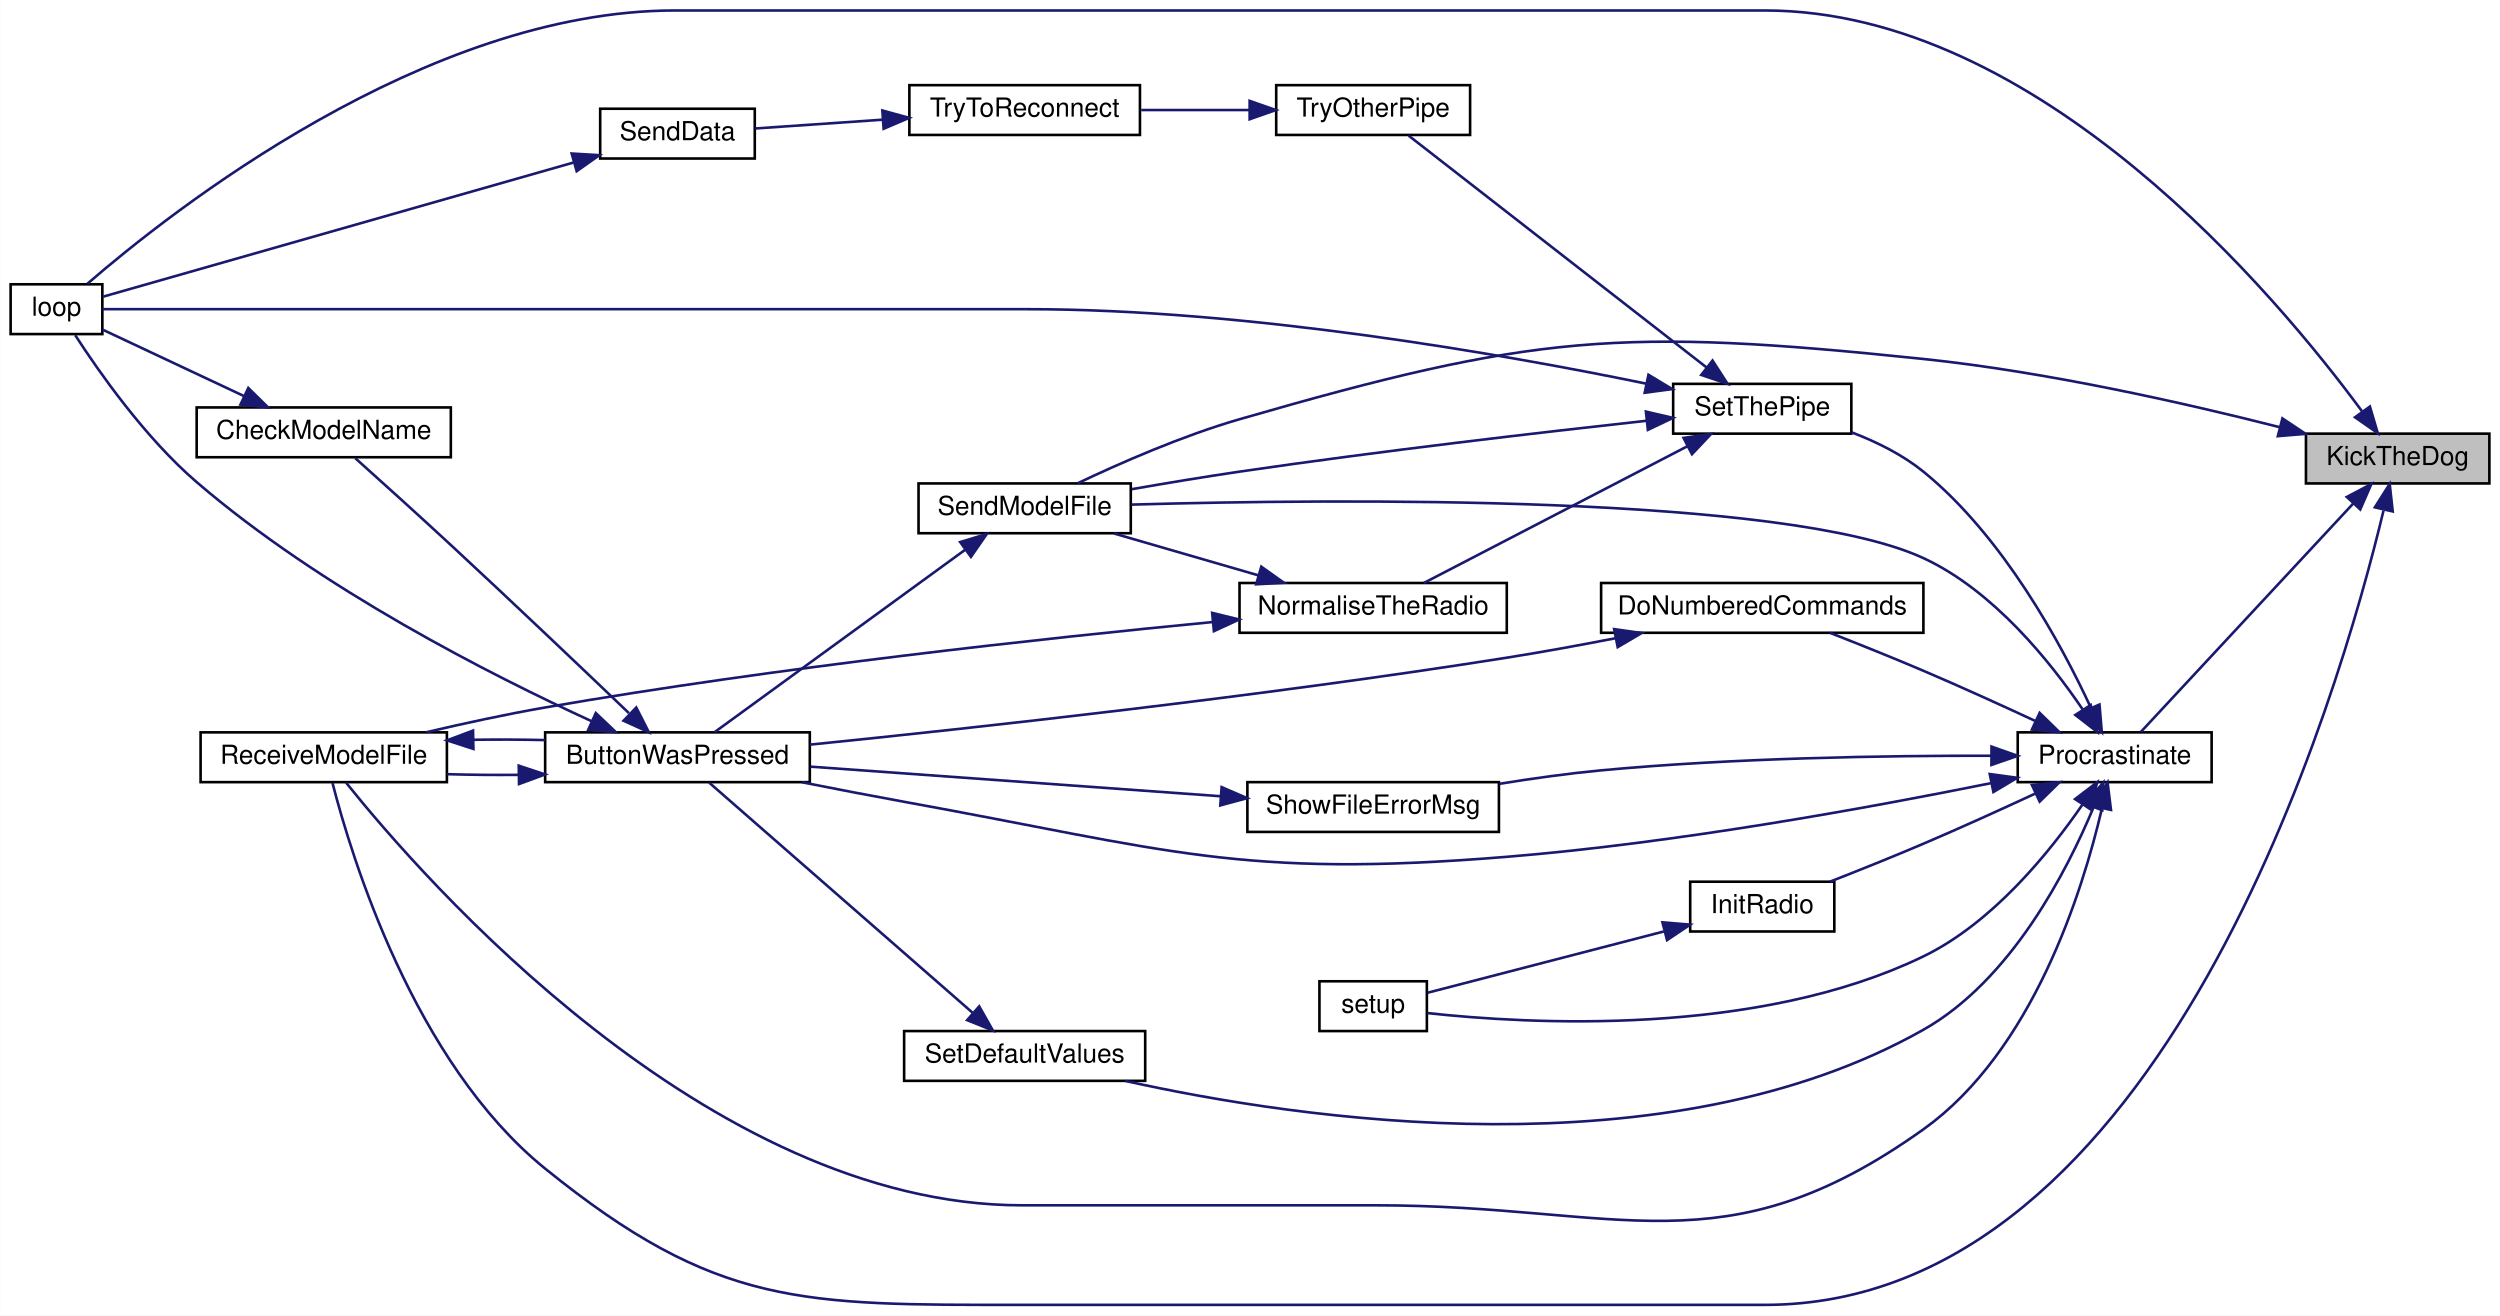
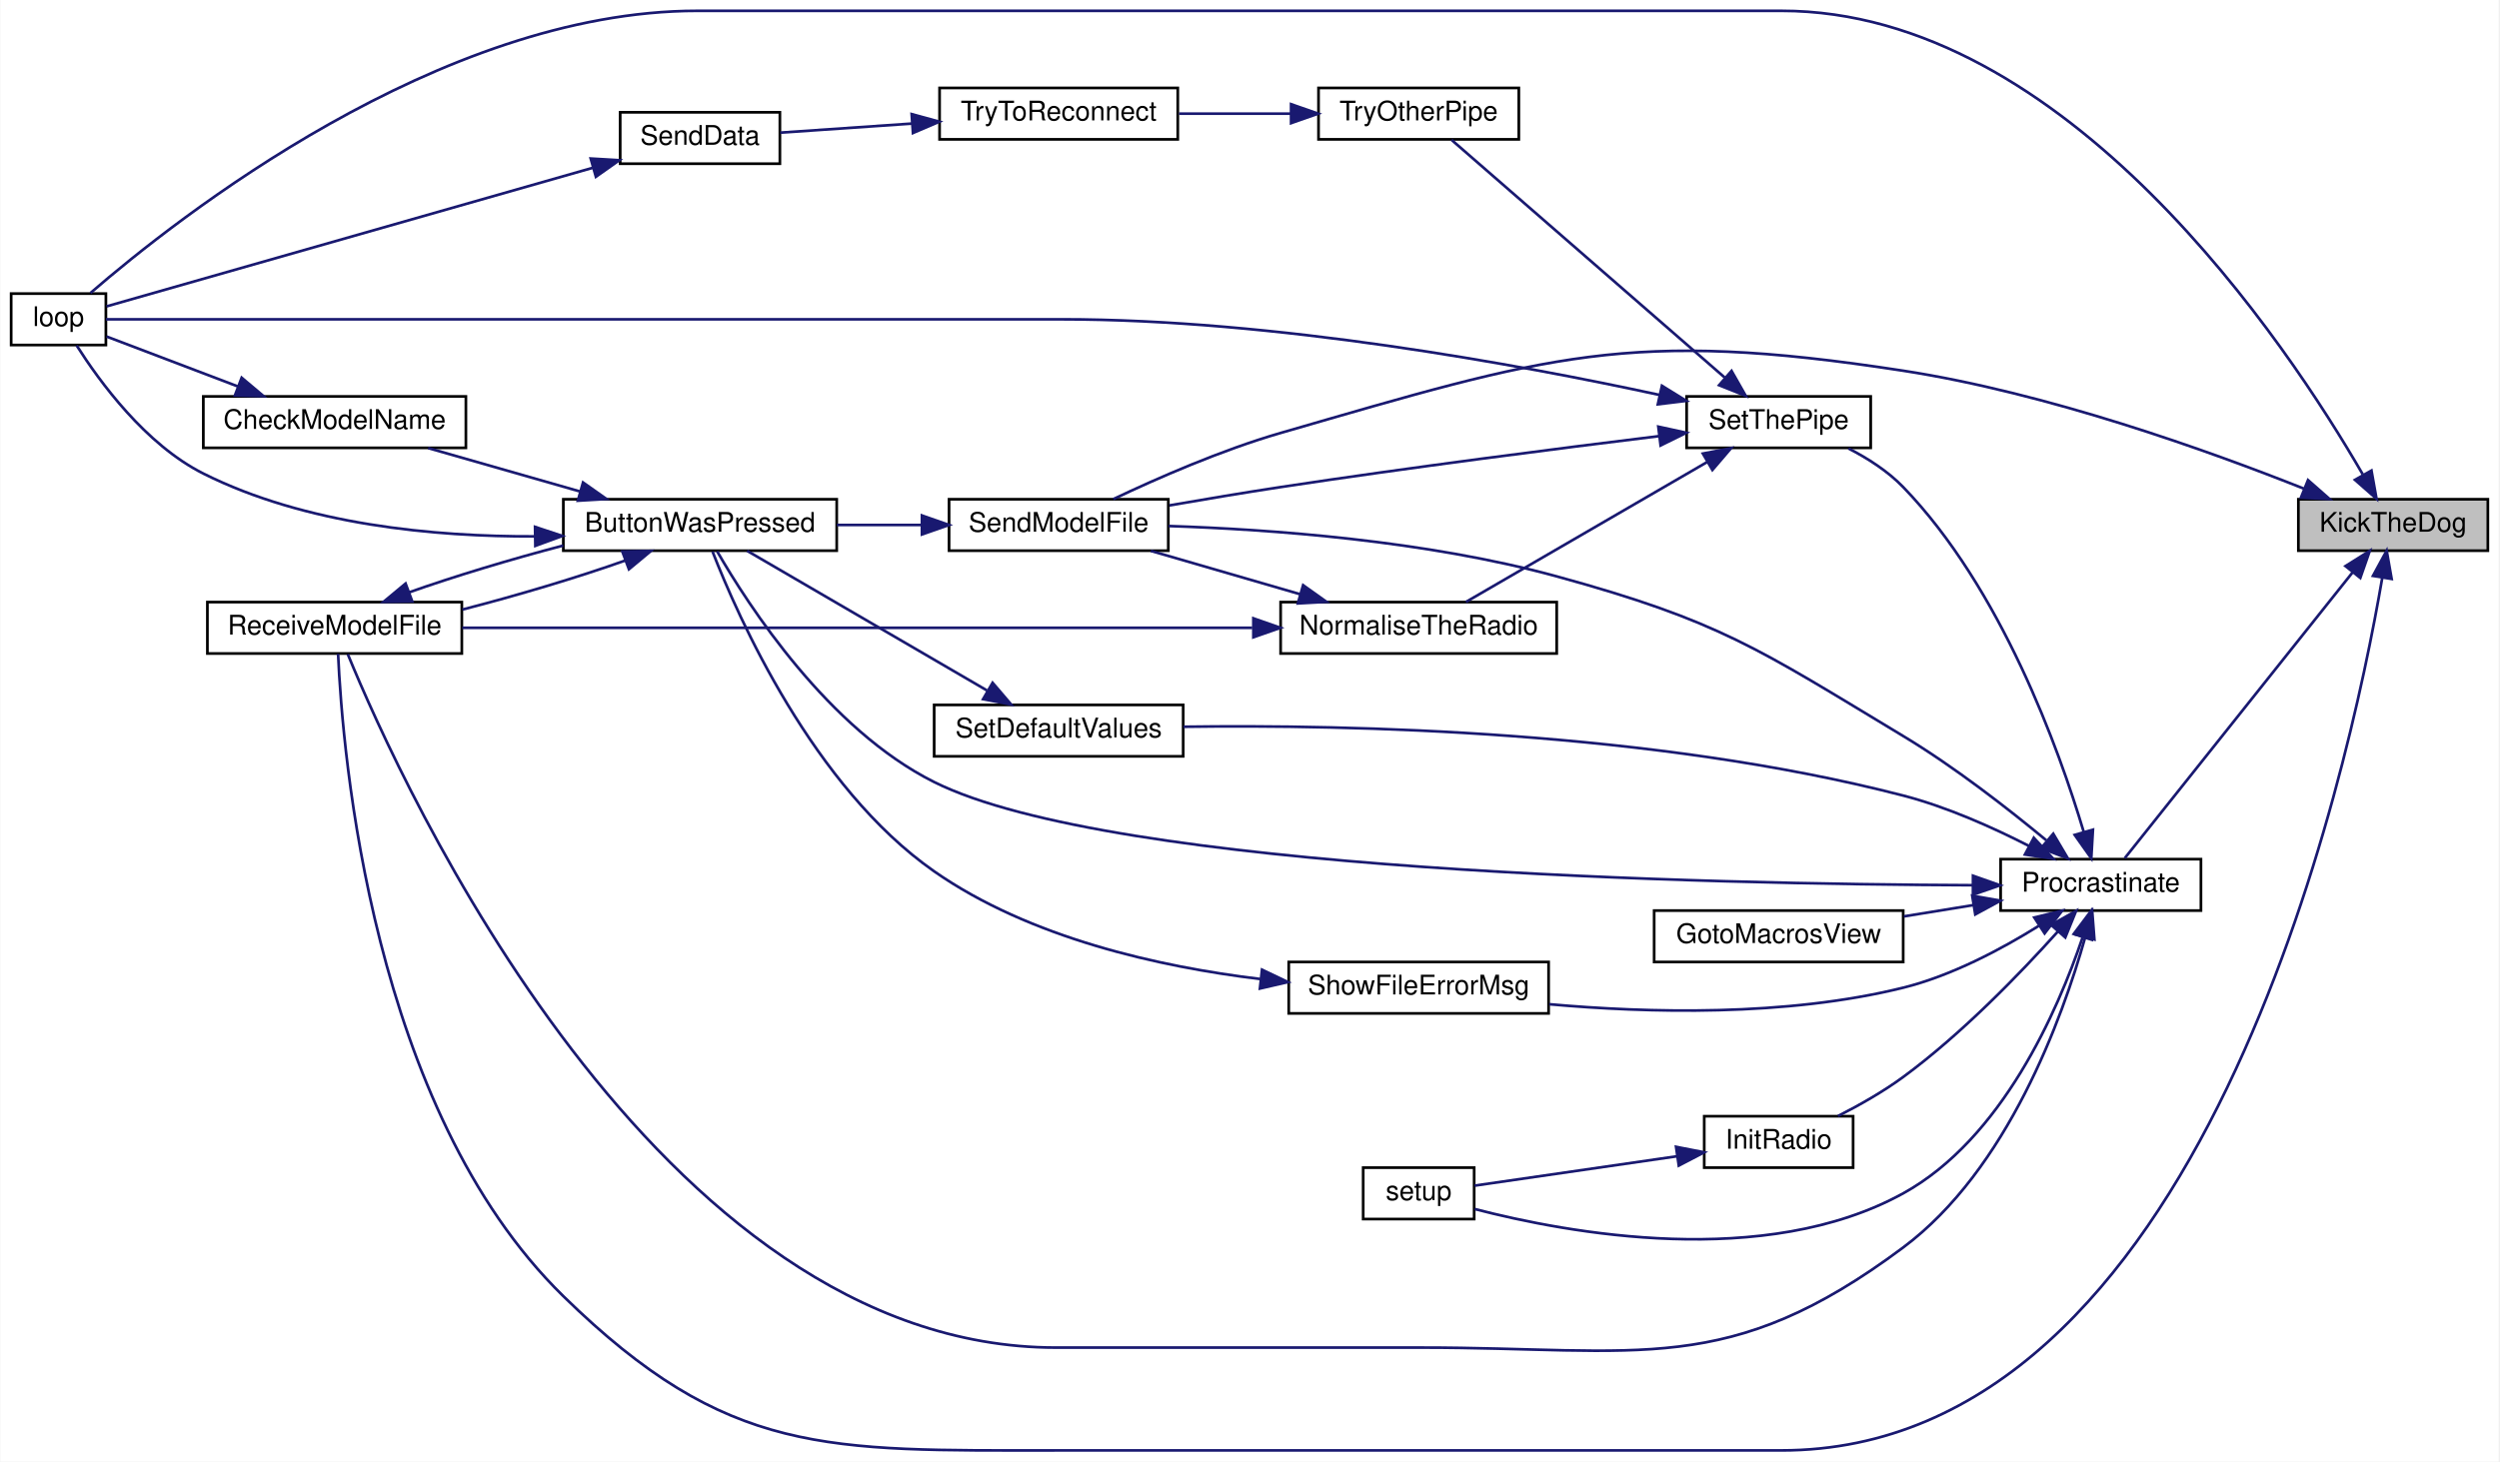
- <svg xmlns="http://www.w3.org/2000/svg" xmlns:xlink="http://www.w3.org/1999/xlink" width="954pt" height="502pt" viewBox="0.00 0.00 954.00 502.06">
-   <g id="graph0" class="graph" transform="scale(1 1) rotate(0) translate(4 498.06)">
-     <polygon fill="white" stroke="transparent" points="-4,4 -4,-498.06 950,-498.06 950,4 -4,4" />
+ <svg xmlns="http://www.w3.org/2000/svg" xmlns:xlink="http://www.w3.org/1999/xlink" width="923pt" height="540pt" viewBox="0.00 0.00 923.00 540.14">
+   <g id="graph0" class="graph" transform="scale(1 1) rotate(0) translate(4 536.14)">
+     <polygon fill="white" stroke="transparent" points="-4,4 -4,-536.14 919,-536.14 919,4 -4,4" />
    <g id="node1" class="node">
      <g id="a_node1">
        <a xlink:title=" ">
-           <polygon fill="#bfbfbf" stroke="black" points="876,-313.56 876,-332.56 946,-332.56 946,-313.56 876,-313.56" />
-           <text text-anchor="middle" x="911" y="-320.56" font-family="Helvetica,sans-Serif" font-size="10.00">KickTheDog</text>
+           <polygon fill="#bfbfbf" stroke="black" points="845,-332.64 845,-351.64 915,-351.64 915,-332.64 845,-332.64" />
+           <text text-anchor="middle" x="880" y="-339.64" font-family="Helvetica,sans-Serif" font-size="10.00">KickTheDog</text>
        </a>
      </g>
    </g>
    <g id="node2" class="node">
      <g id="a_node2">
        <a xlink:href="_transmitter_code_2src_2main_8cpp.html#ad3cb30894c94eb016e98bdcaa899ac86" target="_top" xlink:title=" ">
-           <polygon fill="white" stroke="black" points="0,-370.56 0,-389.56 35,-389.56 35,-370.56 0,-370.56" />
-           <text text-anchor="middle" x="17.5" y="-377.56" font-family="Helvetica,sans-Serif" font-size="10.00">loop</text>
+           <polygon fill="white" stroke="black" points="0,-408.64 0,-427.64 35,-427.64 35,-408.64 0,-408.64" />
+           <text text-anchor="middle" x="17.5" y="-415.64" font-family="Helvetica,sans-Serif" font-size="10.00">loop</text>
        </a>
      </g>
    </g>
    <g id="edge1" class="edge">
-       <path fill="none" stroke="midnightblue" d="M897.42,-341.06C865.08,-384.98 774.25,-494.06 669.5,-494.06 669.5,-494.06 669.5,-494.06 253.5,-494.06 158.27,-494.06 61.14,-417.34 29.31,-389.78" />
-       <polygon fill="midnightblue" stroke="midnightblue" points="900.41,-342.9 903.41,-332.74 894.73,-338.81 900.41,-342.9" />
+       <path fill="none" stroke="midnightblue" d="M868.79,-360.83C841.09,-408.72 759.49,-532.14 654,-532.14 654,-532.14 654,-532.14 253.5,-532.14 158.27,-532.14 61.14,-455.43 29.31,-427.86" />
+       <polygon fill="midnightblue" stroke="midnightblue" points="872,-362.25 873.87,-351.82 865.91,-358.81 872,-362.25" />
    </g>
    <g id="node3" class="node">
      <g id="a_node3">
        <a xlink:href="_radio_functions_8cpp.html#a760609a682300dfe6bfaac737fd4d5eb" target="_top" xlink:title=" ">
-           <polygon fill="white" stroke="black" points="766,-199.56 766,-218.56 840,-218.56 840,-199.56 766,-199.56" />
-           <text text-anchor="middle" x="803" y="-206.56" font-family="Helvetica,sans-Serif" font-size="10.00">Procrastinate</text>
+           <polygon fill="white" stroke="black" points="735,-199.64 735,-218.64 809,-218.64 809,-199.64 735,-199.64" />
+           <text text-anchor="middle" x="772" y="-206.64" font-family="Helvetica,sans-Serif" font-size="10.00">Procrastinate</text>
        </a>
      </g>
    </g>
    <g id="edge2" class="edge">
-       <path fill="none" stroke="midnightblue" d="M894.06,-305.91C871.49,-281.64 830.99,-238.08 813.01,-218.75" />
-       <polygon fill="midnightblue" stroke="midnightblue" points="891.59,-308.4 900.96,-313.34 896.72,-303.63 891.59,-308.4" />
+       <path fill="none" stroke="midnightblue" d="M865.11,-324.72C842.56,-296.42 798.69,-241.38 780.84,-218.98" />
+       <polygon fill="midnightblue" stroke="midnightblue" points="862.41,-326.94 871.38,-332.58 867.88,-322.57 862.41,-326.94" />
    </g>
    <g id="node6" class="node">
      <g id="a_node6">
        <a xlink:href="_transmitter_code_2src_2main_8cpp.html#ab7c9edf843c732d7fe296564f39bc0dc" target="_top" xlink:title="RECEIVE A MODEL FILE.">
-           <polygon fill="white" stroke="black" points="72.5,-199.56 72.5,-218.56 166.5,-218.56 166.5,-199.56 72.5,-199.56" />
-           <text text-anchor="middle" x="119.5" y="-206.56" font-family="Helvetica,sans-Serif" font-size="10.00">ReceiveModelFile</text>
-         </a>
-       </g>
-     </g>
-     <g id="edge31" class="edge">
-       <path fill="none" stroke="midnightblue" d="M905.61,-303.24C888.78,-232.99 821.49,-0.06 669.5,-0.06 669.5,-0.06 669.5,-0.06 386,-0.06 301.87,-0.06 269.41,0.85 204,-52.06 153.83,-92.64 129.93,-171.6 122.84,-199.23" />
-       <polygon fill="midnightblue" stroke="midnightblue" points="902.3,-304.44 907.96,-313.39 909.12,-302.86 902.3,-304.44" />
+           <polygon fill="white" stroke="black" points="72.5,-294.64 72.5,-313.64 166.5,-313.64 166.5,-294.64 72.5,-294.64" />
+           <text text-anchor="middle" x="119.5" y="-301.64" font-family="Helvetica,sans-Serif" font-size="10.00">ReceiveModelFile</text>
+         </a>
+       </g>
+     </g>
+     <g id="edge30" class="edge">
+       <path fill="none" stroke="midnightblue" d="M875.98,-322.57C863.55,-249.96 809.5,-0.14 654,-0.14 654,-0.14 654,-0.14 386,-0.14 301.24,-0.14 264.61,2.12 204,-57.14 133.12,-126.45 122.4,-257.94 120.79,-294.5" />
+       <polygon fill="midnightblue" stroke="midnightblue" points="872.56,-323.33 877.62,-332.64 879.46,-322.2 872.56,-323.33" />
    </g>
    <g id="node10" class="node">
      <g id="a_node10">
        <a xlink:href="_transmitter_code_2src_2main_8cpp.html#a58c67a975068930341f0663e0a08c9d3" target="_top" xlink:title="SEND A MODEL FILE.">
-           <polygon fill="white" stroke="black" points="346.5,-294.56 346.5,-313.56 427.5,-313.56 427.5,-294.56 346.5,-294.56" />
-           <text text-anchor="middle" x="387" y="-301.56" font-family="Helvetica,sans-Serif" font-size="10.00">SendModelFile</text>
-         </a>
-       </g>
-     </g>
-     <g id="edge32" class="edge">
-       <path fill="none" stroke="midnightblue" d="M866.08,-335C829.88,-344.2 777.04,-356.15 730,-361.06 614.18,-373.15 580.87,-370.38 469,-338.06 447.17,-331.75 423.31,-321.27 407.18,-313.6" />
-       <polygon fill="midnightblue" stroke="midnightblue" points="867.02,-338.38 875.83,-332.49 865.27,-331.6 867.02,-338.38" />
+           <polygon fill="white" stroke="black" points="346.5,-332.64 346.5,-351.64 427.5,-351.64 427.5,-332.64 346.5,-332.64" />
+           <text text-anchor="middle" x="387" y="-339.64" font-family="Helvetica,sans-Serif" font-size="10.00">SendModelFile</text>
+         </a>
+       </g>
+     </g>
+     <g id="edge31" class="edge">
+       <path fill="none" stroke="midnightblue" d="M847.19,-355.5C811.77,-369.59 752.45,-390.88 699,-399.14 597.47,-414.83 567.69,-404.66 469,-376.14 447.17,-369.83 423.31,-359.35 407.18,-351.69" />
+       <polygon fill="midnightblue" stroke="midnightblue" points="848.56,-358.72 856.52,-351.73 845.94,-352.23 848.56,-358.72" />
    </g>
    <g id="node4" class="node">
      <g id="a_node4">
        <a xlink:href="_transmitter_code_2src_2main_8cpp.html#a804fdbdd5eab4c596bbe8a23eecbe4d5" target="_top" xlink:title=" ">
-           <polygon fill="white" stroke="black" points="204,-199.56 204,-218.56 305,-218.56 305,-199.56 204,-199.56" />
-           <text text-anchor="middle" x="254.5" y="-206.56" font-family="Helvetica,sans-Serif" font-size="10.00">ButtonWasPressed</text>
+           <polygon fill="white" stroke="black" points="204,-332.64 204,-351.64 305,-351.64 305,-332.64 204,-332.64" />
+           <text text-anchor="middle" x="254.5" y="-339.64" font-family="Helvetica,sans-Serif" font-size="10.00">ButtonWasPressed</text>
        </a>
      </g>
    </g>
    <g id="edge3" class="edge">
-       <path fill="none" stroke="midnightblue" d="M755.77,-199.17C709.33,-189.78 635.59,-176.33 571,-171.06 468.69,-162.7 442,-173.74 341,-192.06 328.34,-194.35 314.66,-197 302.04,-199.51" />
-       <polygon fill="midnightblue" stroke="midnightblue" points="755.32,-202.65 765.82,-201.22 756.72,-195.79 755.32,-202.65" />
-     </g>
-     <g id="edge13" class="edge">
-       <path fill="none" stroke="midnightblue" d="M798.09,-189.33C790.74,-157.85 771.68,-96.8 730,-67.06 653.66,-12.59 614.78,-38.06 521,-38.06 521,-38.06 521,-38.06 386,-38.06 265.93,-38.06 156.99,-163.2 128.01,-199.37" />
-       <polygon fill="midnightblue" stroke="midnightblue" points="794.75,-190.44 800.29,-199.47 801.59,-188.96 794.75,-190.44" />
+       <path fill="none" stroke="midnightblue" d="M724.7,-209.01C627.85,-209.4 407.31,-214.03 341,-247.14 301.89,-266.67 272.34,-312.4 260.8,-332.44" />
+       <polygon fill="midnightblue" stroke="midnightblue" points="724.79,-212.51 734.79,-208.98 724.78,-205.51 724.79,-212.51" />
+     </g>
+     <g id="edge12" class="edge">
+       <path fill="none" stroke="midnightblue" d="M766.18,-189.56C757.8,-159.9 737.65,-104 699,-75.14 634.25,-26.8 601.8,-38.14 521,-38.14 521,-38.14 521,-38.14 386,-38.14 238.21,-38.14 144.1,-246.37 124.38,-294.36" />
+       <polygon fill="midnightblue" stroke="midnightblue" points="762.87,-190.76 768.82,-199.53 769.64,-188.96 762.87,-190.76" />
    </g>
    <g id="node7" class="node">
      <g id="a_node7">
-         <a xlink:href="_transmitter_code_2src_2main_8cpp.html#a90f645bc8d3bc0770c668c04e0f51802" target="_top" xlink:title=" ">
-           <polygon fill="white" stroke="black" points="607,-256.56 607,-275.56 730,-275.56 730,-256.56 607,-256.56" />
-           <text text-anchor="middle" x="668.5" y="-263.56" font-family="Helvetica,sans-Serif" font-size="10.00">DoNumberedCommands</text>
+         <a xlink:href="_transmitter_code_2src_2main_8cpp.html#abdecfd433e1830c6497040b03450bed7" target="_top" xlink:title=" ">
+           <polygon fill="white" stroke="black" points="607,-180.64 607,-199.64 699,-199.64 699,-180.64 607,-180.64" />
+           <text text-anchor="middle" x="653" y="-187.64" font-family="Helvetica,sans-Serif" font-size="10.00">GotoMacrosView</text>
        </a>
      </g>
    </g>
    <g id="edge9" class="edge">
-       <path fill="none" stroke="midnightblue" d="M772.58,-222.96C759.59,-228.99 744.11,-236.03 730,-242.06 718.36,-247.03 705.33,-252.24 694.35,-256.54" />
-       <polygon fill="midnightblue" stroke="midnightblue" points="774.37,-225.99 781.95,-218.59 771.41,-219.64 774.37,-225.99" />
+       <path fill="none" stroke="midnightblue" d="M724.88,-201.65C716.45,-200.28 707.65,-198.85 699.24,-197.49" />
+       <polygon fill="midnightblue" stroke="midnightblue" points="724.51,-205.14 734.94,-203.29 725.63,-198.23 724.51,-205.14" />
    </g>
    <g id="node8" class="node">
      <g id="a_node8">
        <a xlink:href="_radio_functions_8cpp.html#a799f38bc33abdb30eec1d7db3cf27d58" target="_top" xlink:title=" ">
-           <polygon fill="white" stroke="black" points="641,-142.56 641,-161.56 696,-161.56 696,-142.56 641,-142.56" />
-           <text text-anchor="middle" x="668.5" y="-149.56" font-family="Helvetica,sans-Serif" font-size="10.00">InitRadio</text>
-         </a>
-       </g>
-     </g>
-     <g id="edge11" class="edge">
-       <path fill="none" stroke="midnightblue" d="M772.58,-195.15C759.59,-189.12 744.11,-182.08 730,-176.06 718.36,-171.09 705.33,-165.87 694.35,-161.58" />
-       <polygon fill="midnightblue" stroke="midnightblue" points="771.41,-198.47 781.95,-199.53 774.37,-192.13 771.41,-198.47" />
+           <polygon fill="white" stroke="black" points="625.5,-104.64 625.5,-123.64 680.5,-123.64 680.5,-104.64 625.5,-104.64" />
+           <text text-anchor="middle" x="653" y="-111.64" font-family="Helvetica,sans-Serif" font-size="10.00">InitRadio</text>
+         </a>
+       </g>
+     </g>
+     <g id="edge10" class="edge">
+       <path fill="none" stroke="midnightblue" d="M756.07,-191.81C742.29,-176.47 720.72,-154.11 699,-138.14 691.58,-132.69 682.76,-127.7 674.91,-123.71" />
+       <polygon fill="midnightblue" stroke="midnightblue" points="753.64,-194.34 762.88,-199.52 758.89,-189.71 753.64,-194.34" />
    </g>
    <g id="node9" class="node">
      <g id="a_node9">
        <a xlink:href="_transmitter_code_2src_2main_8cpp.html#a17699f358cf9f7c3155a9c5daf8ff13c" target="_top" xlink:title=" ">
-           <polygon fill="white" stroke="black" points="499.5,-104.56 499.5,-123.56 540.5,-123.56 540.5,-104.56 499.5,-104.56" />
-           <text text-anchor="middle" x="520" y="-111.56" font-family="Helvetica,sans-Serif" font-size="10.00">setup</text>
-         </a>
-       </g>
-     </g>
-     <g id="edge28" class="edge">
-       <path fill="none" stroke="midnightblue" d="M790.68,-190.97C778.23,-172.86 756.46,-145.89 730,-133.06 666.4,-102.21 579.17,-107.21 540.65,-111.43" />
-       <polygon fill="midnightblue" stroke="midnightblue" points="787.88,-193.09 796.31,-199.51 793.72,-189.24 787.88,-193.09" />
-     </g>
-     <g id="edge14" class="edge">
-       <path fill="none" stroke="midnightblue" d="M790.77,-227.33C778.4,-245.6 756.68,-272.69 730,-285.06 677.33,-309.47 506.06,-307.69 427.74,-305.48" />
-       <polygon fill="midnightblue" stroke="midnightblue" points="793.85,-229.01 796.36,-218.71 787.98,-225.2 793.85,-229.01" />
+           <polygon fill="white" stroke="black" points="499.5,-85.64 499.5,-104.64 540.5,-104.64 540.5,-85.64 499.5,-85.64" />
+           <text text-anchor="middle" x="520" y="-92.64" font-family="Helvetica,sans-Serif" font-size="10.00">setup</text>
+         </a>
+       </g>
+     </g>
+     <g id="edge27" class="edge">
+       <path fill="none" stroke="midnightblue" d="M765.25,-189.63C756.14,-162.73 735.58,-115.3 699,-95.14 647.85,-66.95 575.2,-80.38 540.68,-89.35" />
+       <polygon fill="midnightblue" stroke="midnightblue" points="762.01,-190.99 768.37,-199.46 768.68,-188.86 762.01,-190.99" />
+     </g>
+     <g id="edge13" class="edge">
+       <path fill="none" stroke="midnightblue" d="M751.9,-225.59C737.85,-237.22 717.97,-252.72 699,-264.14 645.34,-296.46 631.41,-306.57 571,-323.14 522.79,-336.36 465.13,-340.52 427.6,-341.75" />
+       <polygon fill="midnightblue" stroke="midnightblue" points="754.44,-228.03 759.84,-218.92 749.93,-222.68 754.44,-228.03" />
    </g>
    <g id="node11" class="node">
      <g id="a_node11">
        <a xlink:href="_transmitter_code_2src_2main_8cpp.html#acbd0460ea44a7d07e4d77878411febb4" target="_top" xlink:title=" ">
-           <polygon fill="white" stroke="black" points="341,-85.56 341,-104.56 433,-104.56 433,-85.56 341,-85.56" />
-           <text text-anchor="middle" x="387" y="-92.56" font-family="Helvetica,sans-Serif" font-size="10.00">SetDefaultValues</text>
-         </a>
-       </g>
-     </g>
-     <g id="edge16" class="edge">
-       <path fill="none" stroke="midnightblue" d="M794.99,-190.09C784.82,-165.61 763.46,-123.95 730,-105.06 631.98,-49.71 491.68,-70.82 425.4,-85.53" />
-       <polygon fill="midnightblue" stroke="midnightblue" points="791.74,-191.39 798.66,-199.4 798.25,-188.82 791.74,-191.39" />
+           <polygon fill="white" stroke="black" points="341,-256.64 341,-275.64 433,-275.64 433,-256.64 341,-256.64" />
+           <text text-anchor="middle" x="387" y="-263.64" font-family="Helvetica,sans-Serif" font-size="10.00">SetDefaultValues</text>
+         </a>
+       </g>
+     </g>
+     <g id="edge15" class="edge">
+       <path fill="none" stroke="midnightblue" d="M745.39,-223.56C731.99,-230.41 715.07,-237.98 699,-242.14 606.73,-266.03 494.34,-268.42 433.1,-267.57" />
+       <polygon fill="midnightblue" stroke="midnightblue" points="747.25,-226.54 754.46,-218.77 743.98,-220.35 747.25,-226.54" />
    </g>
    <g id="node12" class="node">
      <g id="a_node12">
        <a xlink:href="_radio_functions_8cpp.html#a70dc6f8d2e5ccef6b8e4a2b9b0afb2ce" target="_top" xlink:title=" ">
-           <polygon fill="white" stroke="black" points="634.5,-332.56 634.5,-351.56 702.5,-351.56 702.5,-332.56 634.5,-332.56" />
-           <text text-anchor="middle" x="668.5" y="-339.56" font-family="Helvetica,sans-Serif" font-size="10.00">SetThePipe</text>
-         </a>
-       </g>
-     </g>
-     <g id="edge18" class="edge">
-       <path fill="none" stroke="midnightblue" d="M793.87,-228.05C782.72,-252.07 760.51,-293.26 730,-318.06 722.02,-324.54 712.07,-329.45 702.56,-333.08" />
-       <polygon fill="midnightblue" stroke="midnightblue" points="797.2,-229.19 798.09,-218.63 790.81,-226.33 797.2,-229.19" />
+           <polygon fill="white" stroke="black" points="619,-370.64 619,-389.64 687,-389.64 687,-370.64 619,-370.64" />
+           <text text-anchor="middle" x="653" y="-377.64" font-family="Helvetica,sans-Serif" font-size="10.00">SetThePipe</text>
+         </a>
+       </g>
+     </g>
+     <g id="edge17" class="edge">
+       <path fill="none" stroke="midnightblue" d="M765.66,-228.83C756.51,-259.39 735.23,-318.64 699,-356.14 693.34,-362 685.94,-366.75 678.77,-370.43" />
+       <polygon fill="midnightblue" stroke="midnightblue" points="769.1,-229.53 768.49,-218.96 762.37,-227.6 769.1,-229.53" />
    </g>
    <g id="node17" class="node">
      <g id="a_node17">
        <a xlink:href="_transmitter_code_2src_2main_8cpp.html#a1e7673fa1ef97d68711edd0da2abed9b" target="_top" xlink:title=" ">
-           <polygon fill="white" stroke="black" points="472,-180.56 472,-199.56 568,-199.56 568,-180.56 472,-180.56" />
-           <text text-anchor="middle" x="520" y="-187.56" font-family="Helvetica,sans-Serif" font-size="10.00">ShowFileErrorMsg</text>
-         </a>
-       </g>
-     </g>
-     <g id="edge29" class="edge">
-       <path fill="none" stroke="midnightblue" d="M755.83,-209.63C716.26,-209.71 657.76,-208.82 607,-204.06 594.35,-202.87 580.74,-200.96 568.17,-198.92" />
-       <polygon fill="midnightblue" stroke="midnightblue" points="755.99,-213.13 765.97,-209.59 755.96,-206.13 755.99,-213.13" />
+           <polygon fill="white" stroke="black" points="472,-161.64 472,-180.64 568,-180.64 568,-161.64 472,-161.64" />
+           <text text-anchor="middle" x="520" y="-168.64" font-family="Helvetica,sans-Serif" font-size="10.00">ShowFileErrorMsg</text>
+         </a>
+       </g>
+     </g>
+     <g id="edge28" class="edge">
+       <path fill="none" stroke="midnightblue" d="M749.06,-193.96C735.35,-185.41 716.95,-175.59 699,-171.14 655.66,-160.4 604.53,-161.79 568.22,-165.03" />
+       <polygon fill="midnightblue" stroke="midnightblue" points="747.44,-197.08 757.74,-199.59 751.25,-191.21 747.44,-197.08" />
    </g>
    <g id="edge6" class="edge">
-       <path fill="none" stroke="midnightblue" d="M221.87,-222.75C183.55,-240.31 118.26,-273.4 71,-314.06 51.24,-331.05 33.58,-356.32 24.65,-370.14" />
-       <polygon fill="midnightblue" stroke="midnightblue" points="223.33,-225.93 231,-218.63 220.45,-219.55 223.33,-225.93" />
+       <path fill="none" stroke="midnightblue" d="M193.43,-337.92C156.32,-337.78 108.74,-342.2 71,-361.14 49.6,-371.88 32.58,-395.24 24.19,-408.48" />
+       <polygon fill="midnightblue" stroke="midnightblue" points="193.55,-341.43 203.61,-338.08 193.66,-334.43 193.55,-341.43" />
    </g>
    <g id="node5" class="node">
      <g id="a_node5">
        <a xlink:href="_transmitter_code_2src_2main_8cpp.html#a984cb52354a84c45e9e41f396a1c5e92" target="_top" xlink:title=" ">
-           <polygon fill="white" stroke="black" points="71,-323.56 71,-342.56 168,-342.56 168,-323.56 71,-323.56" />
-           <text text-anchor="middle" x="119.5" y="-330.56" font-family="Helvetica,sans-Serif" font-size="10.00">CheckModelName</text>
+           <polygon fill="white" stroke="black" points="71,-370.64 71,-389.64 168,-389.64 168,-370.64 71,-370.64" />
+           <text text-anchor="middle" x="119.5" y="-377.64" font-family="Helvetica,sans-Serif" font-size="10.00">CheckModelName</text>
        </a>
      </g>
    </g>
    <g id="edge4" class="edge">
-       <path fill="none" stroke="midnightblue" d="M235.97,-225.89C218.76,-242.35 191.72,-268.09 168,-290.06 155.59,-301.55 141.18,-314.55 131.51,-323.22" />
-       <polygon fill="midnightblue" stroke="midnightblue" points="238.77,-228.05 243.57,-218.61 233.92,-223 238.77,-228.05" />
+       <path fill="none" stroke="midnightblue" d="M210.13,-354.53C191.92,-359.74 171.06,-365.7 154.05,-370.56" />
+       <polygon fill="midnightblue" stroke="midnightblue" points="211.28,-357.84 219.94,-351.73 209.36,-351.11 211.28,-357.84" />
    </g>
    <g id="edge7" class="edge">
-       <path fill="none" stroke="midnightblue" d="M193.77,-202.34C184.63,-202.25 175.33,-202.34 166.54,-202.6" />
-       <polygon fill="midnightblue" stroke="midnightblue" points="193.92,-205.84 203.98,-202.51 194.03,-198.84 193.92,-205.84" />
+       <path fill="none" stroke="midnightblue" d="M226.97,-329.04C209.75,-322.9 186.85,-316.05 166.7,-310.88" />
+       <polygon fill="midnightblue" stroke="midnightblue" points="225.79,-332.34 236.38,-332.55 228.24,-325.78 225.79,-332.34" />
    </g>
    <g id="edge5" class="edge">
-       <path fill="none" stroke="midnightblue" d="M88.98,-346.93C71.38,-355.2 49.7,-365.39 35.07,-372.27" />
-       <polygon fill="midnightblue" stroke="midnightblue" points="90.7,-349.99 98.26,-342.57 87.72,-343.65 90.7,-349.99" />
+       <path fill="none" stroke="midnightblue" d="M83.91,-393.28C67.44,-399.54 48.49,-406.74 35.24,-411.78" />
+       <polygon fill="midnightblue" stroke="midnightblue" points="85.16,-396.55 93.27,-389.73 82.67,-390.01 85.16,-396.55" />
    </g>
    <g id="edge8" class="edge">
-       <path fill="none" stroke="midnightblue" d="M176.65,-215.73C185.72,-215.86 195.07,-215.82 203.98,-215.61" />
-       <polygon fill="midnightblue" stroke="midnightblue" points="176.62,-212.23 166.54,-215.51 176.47,-219.23 176.62,-212.23" />
-     </g>
-     <g id="edge10" class="edge">
-       <path fill="none" stroke="midnightblue" d="M612.35,-254.46C598.86,-251.83 584.44,-249.19 571,-247.06 477.41,-232.23 367.39,-220.19 305.11,-213.88" />
-       <polygon fill="midnightblue" stroke="midnightblue" points="611.97,-257.96 622.46,-256.47 613.33,-251.09 611.97,-257.96" />
-     </g>
-     <g id="edge12" class="edge">
-       <path fill="none" stroke="midnightblue" d="M630.95,-142.58C602.4,-135.17 563.81,-125.16 540.76,-119.18" />
-       <polygon fill="midnightblue" stroke="midnightblue" points="630.41,-146.05 640.97,-145.18 632.17,-139.28 630.41,-146.05" />
-     </g>
-     <g id="edge15" class="edge">
-       <path fill="none" stroke="midnightblue" d="M364.4,-288.33C337.17,-268.51 291.2,-235.05 268.71,-218.67" />
-       <polygon fill="midnightblue" stroke="midnightblue" points="362.38,-291.19 372.53,-294.25 366.5,-285.53 362.38,-291.19" />
-     </g>
-     <g id="edge17" class="edge">
-       <path fill="none" stroke="midnightblue" d="M367.09,-111.58C339.46,-135.71 288.92,-179.86 266.6,-199.36" />
-       <polygon fill="midnightblue" stroke="midnightblue" points="369.65,-113.99 374.87,-104.78 365.04,-108.72 369.65,-113.99" />
-     </g>
-     <g id="edge19" class="edge">
-       <path fill="none" stroke="midnightblue" d="M624.1,-351.66C569.36,-362.92 472.19,-380.06 388,-380.06 388,-380.06 388,-380.06 253.5,-380.06 171.49,-380.06 73.39,-380.06 35.02,-380.06" />
-       <polygon fill="midnightblue" stroke="midnightblue" points="625.07,-355.03 634.14,-349.56 623.64,-348.18 625.07,-355.03" />
-     </g>
-     <g id="edge23" class="edge">
-       <path fill="none" stroke="midnightblue" d="M624.41,-337.49C584.14,-333.06 522.39,-325.89 469,-318.06 455.59,-316.09 440.97,-313.65 427.9,-311.37" />
-       <polygon fill="midnightblue" stroke="midnightblue" points="624.1,-340.97 634.42,-338.58 624.85,-334.01 624.1,-340.97" />
+       <path fill="none" stroke="midnightblue" d="M146.99,-317.23C163.27,-323.03 184.65,-329.48 203.98,-334.54" />
+       <polygon fill="midnightblue" stroke="midnightblue" points="148.17,-313.93 137.57,-313.72 145.72,-320.49 148.17,-313.93" />
+     </g>
+     <g id="edge11" class="edge">
+       <path fill="none" stroke="midnightblue" d="M615.56,-108.86C591.31,-105.34 560.4,-100.86 540.65,-97.99" />
+       <polygon fill="midnightblue" stroke="midnightblue" points="615.09,-112.32 625.49,-110.3 616.1,-105.4 615.09,-112.32" />
+     </g>
+     <g id="edge14" class="edge">
+       <path fill="none" stroke="midnightblue" d="M336.44,-342.14C326.15,-342.14 315.32,-342.14 305.04,-342.14" />
+       <polygon fill="midnightblue" stroke="midnightblue" points="336.49,-345.64 346.49,-342.14 336.49,-338.64 336.49,-345.64" />
+     </g>
+     <g id="edge16" class="edge">
+       <path fill="none" stroke="midnightblue" d="M360.49,-281C334.26,-296.27 294.18,-319.62 271.89,-332.59" />
+       <polygon fill="midnightblue" stroke="midnightblue" points="362.59,-283.82 369.47,-275.77 359.07,-277.77 362.59,-283.82" />
+     </g>
+     <g id="edge18" class="edge">
+       <path fill="none" stroke="midnightblue" d="M609,-390.19C556.98,-401.45 466.57,-418.14 388,-418.14 388,-418.14 388,-418.14 253.5,-418.14 171.49,-418.14 73.39,-418.14 35.02,-418.14" />
+       <polygon fill="midnightblue" stroke="midnightblue" points="609.87,-393.58 618.88,-388.01 608.36,-386.74 609.87,-393.58" />
+     </g>
+     <g id="edge22" class="edge">
+       <path fill="none" stroke="midnightblue" d="M608.91,-374.99C571.78,-370.44 516.78,-363.4 469,-356.14 455.6,-354.1 440.99,-351.65 427.91,-349.37" />
+       <polygon fill="midnightblue" stroke="midnightblue" points="608.53,-378.47 618.88,-376.21 609.38,-371.52 608.53,-378.47" />
    </g>
    <g id="node13" class="node">
      <g id="a_node13">
        <a xlink:href="_transmitter_code_2src_2main_8cpp.html#a0708fa5166a126be25283b6cfaff6227" target="_top" xlink:title=" ">
-           <polygon fill="white" stroke="black" points="469,-256.56 469,-275.56 571,-275.56 571,-256.56 469,-256.56" />
-           <text text-anchor="middle" x="520" y="-263.56" font-family="Helvetica,sans-Serif" font-size="10.00">NormaliseTheRadio</text>
-         </a>
-       </g>
-     </g>
-     <g id="edge20" class="edge">
-       <path fill="none" stroke="midnightblue" d="M640.02,-327.8C610.6,-312.54 564.75,-288.75 539.4,-275.6" />
-       <polygon fill="midnightblue" stroke="midnightblue" points="638.46,-330.93 648.95,-332.43 641.68,-324.72 638.46,-330.93" />
+           <polygon fill="white" stroke="black" points="469,-294.64 469,-313.64 571,-313.64 571,-294.64 469,-294.64" />
+           <text text-anchor="middle" x="520" y="-301.64" font-family="Helvetica,sans-Serif" font-size="10.00">NormaliseTheRadio</text>
+         </a>
+       </g>
+     </g>
+     <g id="edge19" class="edge">
+       <path fill="none" stroke="midnightblue" d="M626.74,-365.49C600.41,-350.21 559.93,-326.72 537.46,-313.69" />
+       <polygon fill="midnightblue" stroke="midnightblue" points="625,-368.52 635.41,-370.52 628.52,-362.47 625,-368.52" />
    </g>
    <g id="node14" class="node">
      <g id="a_node14">
        <a xlink:href="_radio_functions_8cpp.html#ad0e30213b21808d00110752679788a8c" target="_top" xlink:title=" ">
-           <polygon fill="white" stroke="black" points="483,-446.56 483,-465.56 557,-465.56 557,-446.56 483,-446.56" />
-           <text text-anchor="middle" x="520" y="-453.56" font-family="Helvetica,sans-Serif" font-size="10.00">TryOtherPipe</text>
-         </a>
-       </g>
-     </g>
-     <g id="edge24" class="edge">
-       <path fill="none" stroke="midnightblue" d="M647.36,-357.73C616.61,-381.65 558.89,-426.57 533.51,-446.32" />
-       <polygon fill="midnightblue" stroke="midnightblue" points="649.52,-360.48 655.26,-351.58 645.22,-354.96 649.52,-360.48" />
+           <polygon fill="white" stroke="black" points="483,-484.64 483,-503.64 557,-503.64 557,-484.64 483,-484.64" />
+           <text text-anchor="middle" x="520" y="-491.64" font-family="Helvetica,sans-Serif" font-size="10.00">TryOtherPipe</text>
+         </a>
+       </g>
+     </g>
+     <g id="edge23" class="edge">
+       <path fill="none" stroke="midnightblue" d="M633.02,-396.66C605.28,-420.8 554.55,-464.95 532.14,-484.45" />
+       <polygon fill="midnightblue" stroke="midnightblue" points="635.59,-399.07 640.83,-389.86 630.99,-393.79 635.59,-399.07" />
+     </g>
+     <g id="edge20" class="edge">
+       <path fill="none" stroke="midnightblue" d="M458.51,-304.14C378.4,-304.14 238.83,-304.14 166.66,-304.14" />
+       <polygon fill="midnightblue" stroke="midnightblue" points="458.93,-307.64 468.93,-304.14 458.93,-300.64 458.93,-307.64" />
    </g>
    <g id="edge21" class="edge">
-       <path fill="none" stroke="midnightblue" d="M458.6,-260.65C394.99,-254.51 292.04,-243.34 204,-228.06 189.06,-225.46 172.77,-221.92 158.58,-218.6" />
-       <polygon fill="midnightblue" stroke="midnightblue" points="458.56,-264.16 468.85,-261.63 459.22,-257.19 458.56,-264.16" />
-     </g>
-     <g id="edge22" class="edge">
-       <path fill="none" stroke="midnightblue" d="M476.29,-278.45C458.35,-283.65 437.8,-289.61 421.05,-294.47" />
-       <polygon fill="midnightblue" stroke="midnightblue" points="477.31,-281.79 485.94,-275.65 475.36,-275.07 477.31,-281.79" />
+       <path fill="none" stroke="midnightblue" d="M476.29,-316.53C458.35,-321.74 437.8,-327.7 421.05,-332.56" />
+       <polygon fill="midnightblue" stroke="midnightblue" points="477.31,-319.88 485.94,-313.73 475.36,-313.15 477.31,-319.88" />
    </g>
    <g id="node15" class="node">
      <g id="a_node15">
        <a xlink:href="_radio_functions_8cpp.html#ad0236abcfc887ad708d9504c4ab2a7c3" target="_top" xlink:title=" ">
-           <polygon fill="white" stroke="black" points="343,-446.56 343,-465.56 431,-465.56 431,-446.56 343,-446.56" />
-           <text text-anchor="middle" x="387" y="-453.56" font-family="Helvetica,sans-Serif" font-size="10.00">TryToReconnect</text>
-         </a>
-       </g>
-     </g>
-     <g id="edge25" class="edge">
-       <path fill="none" stroke="midnightblue" d="M472.85,-456.06C459.4,-456.06 444.75,-456.06 431.47,-456.06" />
-       <polygon fill="midnightblue" stroke="midnightblue" points="472.86,-459.56 482.86,-456.06 472.86,-452.56 472.86,-459.56" />
+           <polygon fill="white" stroke="black" points="343,-484.64 343,-503.64 431,-503.64 431,-484.64 343,-484.64" />
+           <text text-anchor="middle" x="387" y="-491.64" font-family="Helvetica,sans-Serif" font-size="10.00">TryToReconnect</text>
+         </a>
+       </g>
+     </g>
+     <g id="edge24" class="edge">
+       <path fill="none" stroke="midnightblue" d="M472.85,-494.14C459.4,-494.14 444.75,-494.14 431.47,-494.14" />
+       <polygon fill="midnightblue" stroke="midnightblue" points="472.86,-497.64 482.86,-494.14 472.86,-490.64 472.86,-497.64" />
    </g>
    <g id="node16" class="node">
      <g id="a_node16">
        <a xlink:href="_radio_functions_8cpp.html#a049bfb836e7aa4a3a48a1a4bd225fafc" target="_top" xlink:title=" ">
-           <polygon fill="white" stroke="black" points="225,-437.56 225,-456.56 284,-456.56 284,-437.56 225,-437.56" />
-           <text text-anchor="middle" x="254.5" y="-444.56" font-family="Helvetica,sans-Serif" font-size="10.00">SendData</text>
-         </a>
-       </g>
+           <polygon fill="white" stroke="black" points="225,-475.64 225,-494.64 284,-494.64 284,-475.64 225,-475.64" />
+           <text text-anchor="middle" x="254.5" y="-482.64" font-family="Helvetica,sans-Serif" font-size="10.00">SendData</text>
+         </a>
+       </g>
+     </g>
+     <g id="edge25" class="edge">
+       <path fill="none" stroke="midnightblue" d="M332.73,-490.47C316.11,-489.32 298.41,-488.1 284.15,-487.12" />
+       <polygon fill="midnightblue" stroke="midnightblue" points="332.69,-493.97 342.91,-491.17 333.17,-486.99 332.69,-493.97" />
    </g>
    <g id="edge26" class="edge">
-       <path fill="none" stroke="midnightblue" d="M332.73,-452.38C316.11,-451.24 298.41,-450.02 284.15,-449.03" />
-       <polygon fill="midnightblue" stroke="midnightblue" points="332.69,-455.89 342.91,-453.08 333.17,-448.91 332.69,-455.89" />
-     </g>
-     <g id="edge27" class="edge">
-       <path fill="none" stroke="midnightblue" d="M214.81,-436.03C162.77,-421.19 72.45,-395.44 35.25,-384.83" />
-       <polygon fill="midnightblue" stroke="midnightblue" points="214.11,-439.47 224.68,-438.84 216.03,-432.73 214.11,-439.47" />
-     </g>
-     <g id="edge30" class="edge">
-       <path fill="none" stroke="midnightblue" d="M461.64,-194.19C414.99,-197.56 349.83,-202.25 305.34,-205.46" />
-       <polygon fill="midnightblue" stroke="midnightblue" points="462.17,-197.66 471.89,-193.45 461.67,-190.68 462.17,-197.66" />
+       <path fill="none" stroke="midnightblue" d="M214.81,-474.11C162.77,-459.27 72.45,-433.52 35.25,-422.92" />
+       <polygon fill="midnightblue" stroke="midnightblue" points="214.11,-477.55 224.68,-476.93 216.03,-470.82 214.11,-477.55" />
+     </g>
+     <g id="edge29" class="edge">
+       <path fill="none" stroke="midnightblue" d="M461.49,-174.34C424.29,-178.84 376.38,-189.44 341,-214.14 296.3,-245.35 268.55,-308.1 259.12,-332.31" />
+       <polygon fill="midnightblue" stroke="midnightblue" points="462.12,-177.79 471.68,-173.22 461.35,-170.83 462.12,-177.79" />
    </g>
  </g>
</svg>
